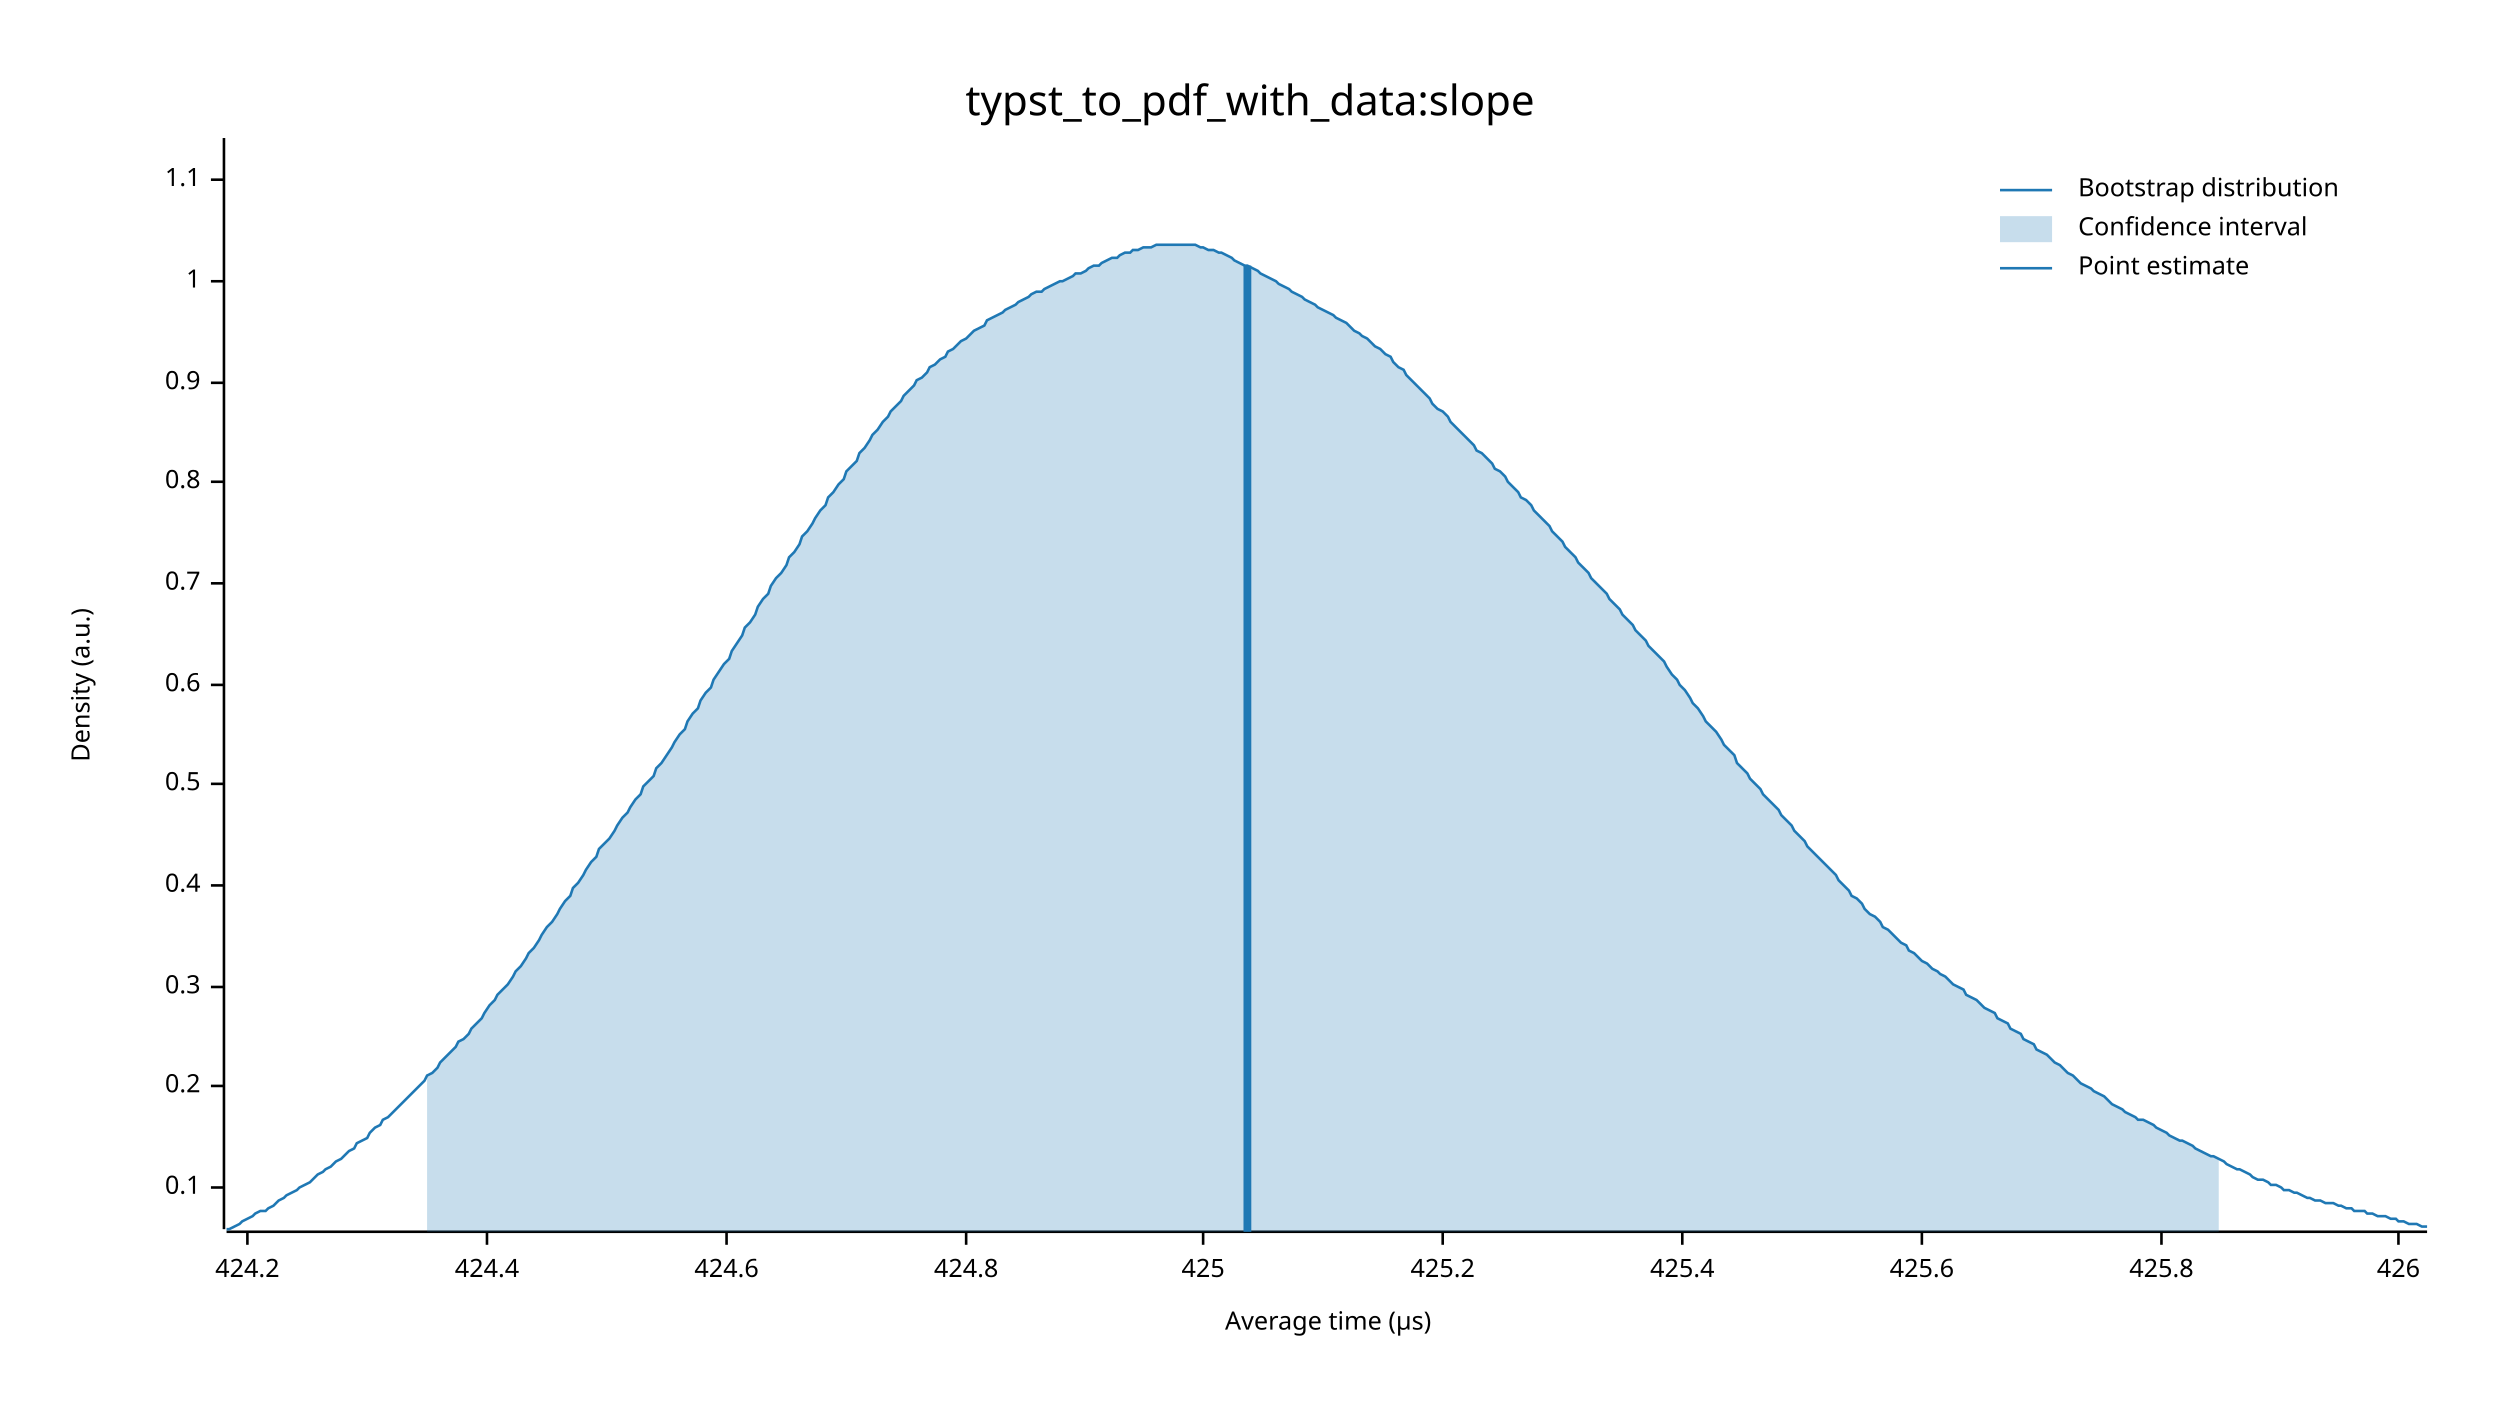
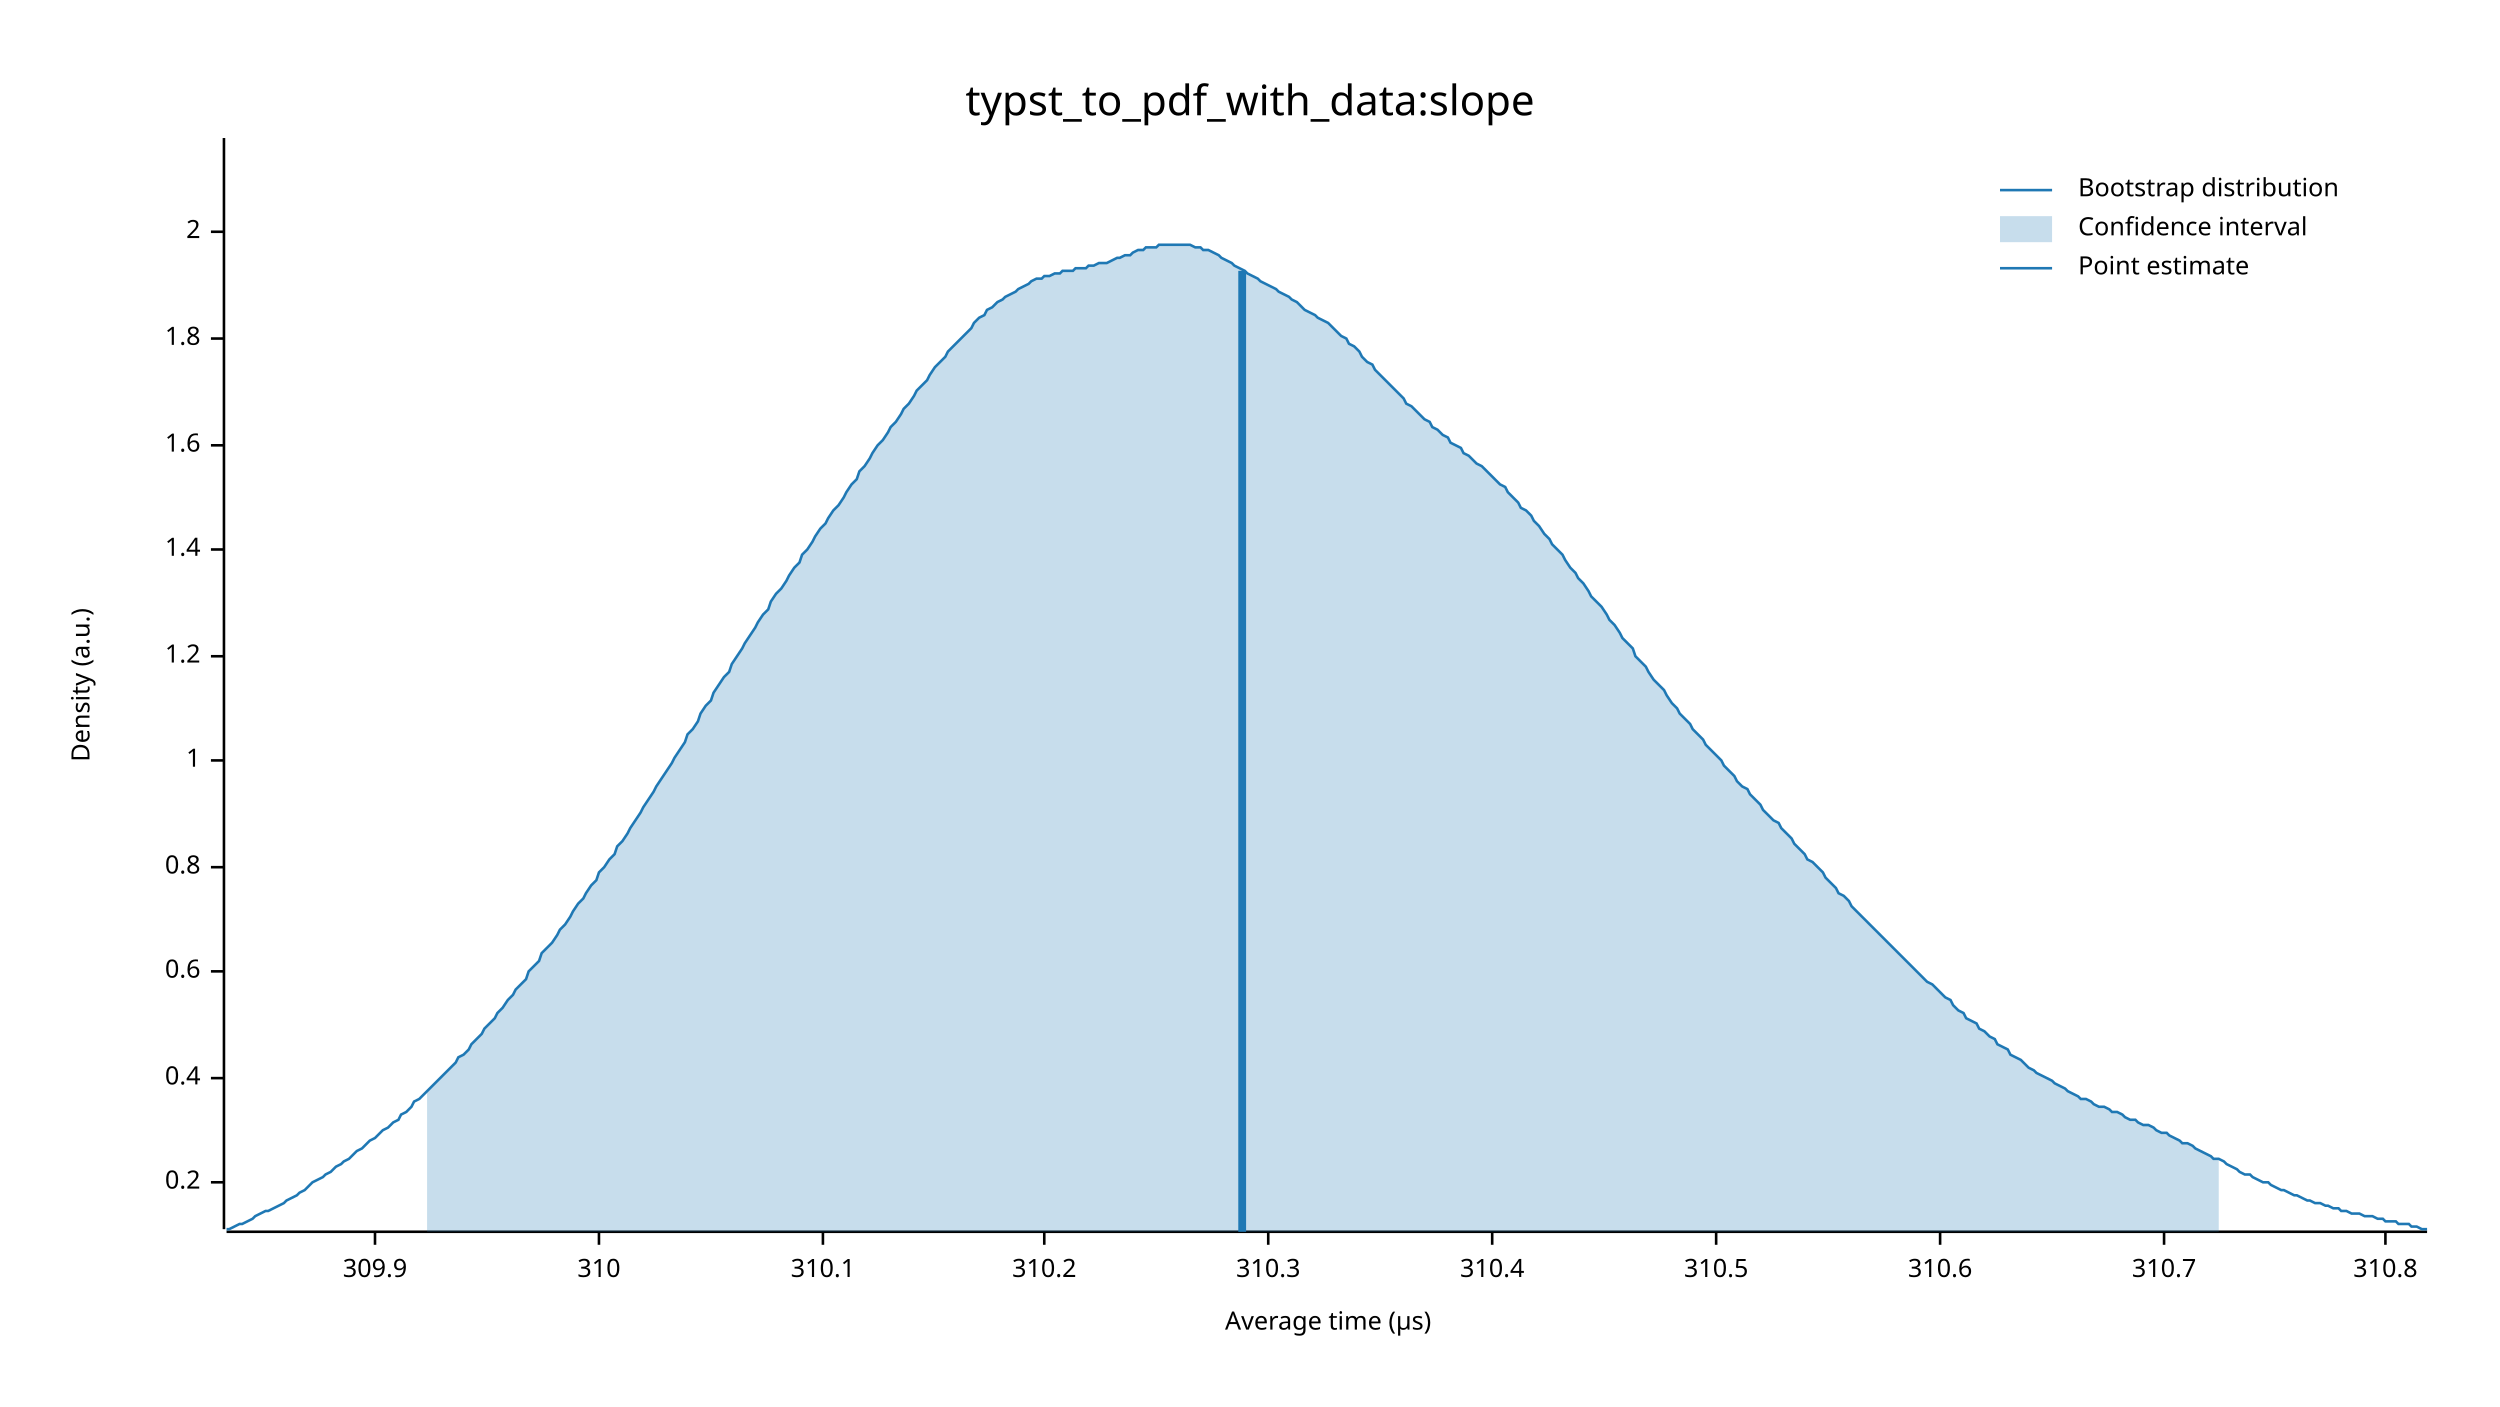
<svg xmlns="http://www.w3.org/2000/svg" width="960" height="540" viewBox="0 0 960 540">
  <text x="480" y="32" dy="0.76em" text-anchor="middle" font-family="sans-serif" font-size="16.129" opacity="1" fill="#000000">
typst_to_pdf_with_data:slope
</text>
  <text x="27" y="263" dy="0.76em" text-anchor="middle" font-family="sans-serif" font-size="9.677" opacity="1" fill="#000000" transform="rotate(270, 27, 263)">
Density (a.u.)
</text>
  <text x="510" y="513" dy="-0.5ex" text-anchor="middle" font-family="sans-serif" font-size="9.677" opacity="1" fill="#000000">
Average time (µs)
</text>
  <polyline fill="none" opacity="1" stroke="#000000" stroke-width="1" points="86,53 86,472 " />
-   <text x="77" y="456" dy="0.5ex" text-anchor="end" font-family="sans-serif" font-size="9.677" opacity="1" fill="#000000">
- 0.1
- </text>
-   <polyline fill="none" opacity="1" stroke="#000000" stroke-width="1" points="81,456 86,456 " />
-   <text x="77" y="417" dy="0.5ex" text-anchor="end" font-family="sans-serif" font-size="9.677" opacity="1" fill="#000000">
+   <text x="77" y="454" dy="0.5ex" text-anchor="end" font-family="sans-serif" font-size="9.677" opacity="1" fill="#000000">
0.2
</text>
-   <polyline fill="none" opacity="1" stroke="#000000" stroke-width="1" points="81,417 86,417 " />
-   <text x="77" y="379" dy="0.5ex" text-anchor="end" font-family="sans-serif" font-size="9.677" opacity="1" fill="#000000">
- 0.3
- </text>
-   <polyline fill="none" opacity="1" stroke="#000000" stroke-width="1" points="81,379 86,379 " />
-   <text x="77" y="340" dy="0.5ex" text-anchor="end" font-family="sans-serif" font-size="9.677" opacity="1" fill="#000000">
+   <polyline fill="none" opacity="1" stroke="#000000" stroke-width="1" points="81,454 86,454 " />
+   <text x="77" y="414" dy="0.5ex" text-anchor="end" font-family="sans-serif" font-size="9.677" opacity="1" fill="#000000">
0.4
</text>
-   <polyline fill="none" opacity="1" stroke="#000000" stroke-width="1" points="81,340 86,340 " />
-   <text x="77" y="301" dy="0.5ex" text-anchor="end" font-family="sans-serif" font-size="9.677" opacity="1" fill="#000000">
- 0.5
- </text>
-   <polyline fill="none" opacity="1" stroke="#000000" stroke-width="1" points="81,301 86,301 " />
-   <text x="77" y="263" dy="0.5ex" text-anchor="end" font-family="sans-serif" font-size="9.677" opacity="1" fill="#000000">
+   <polyline fill="none" opacity="1" stroke="#000000" stroke-width="1" points="81,414 86,414 " />
+   <text x="77" y="373" dy="0.5ex" text-anchor="end" font-family="sans-serif" font-size="9.677" opacity="1" fill="#000000">
0.6
</text>
-   <polyline fill="none" opacity="1" stroke="#000000" stroke-width="1" points="81,263 86,263 " />
-   <text x="77" y="224" dy="0.5ex" text-anchor="end" font-family="sans-serif" font-size="9.677" opacity="1" fill="#000000">
- 0.7
- </text>
-   <polyline fill="none" opacity="1" stroke="#000000" stroke-width="1" points="81,224 86,224 " />
-   <text x="77" y="185" dy="0.5ex" text-anchor="end" font-family="sans-serif" font-size="9.677" opacity="1" fill="#000000">
+   <polyline fill="none" opacity="1" stroke="#000000" stroke-width="1" points="81,373 86,373 " />
+   <text x="77" y="333" dy="0.5ex" text-anchor="end" font-family="sans-serif" font-size="9.677" opacity="1" fill="#000000">
0.8
</text>
-   <polyline fill="none" opacity="1" stroke="#000000" stroke-width="1" points="81,185 86,185 " />
-   <text x="77" y="147" dy="0.5ex" text-anchor="end" font-family="sans-serif" font-size="9.677" opacity="1" fill="#000000">
- 0.9
- </text>
-   <polyline fill="none" opacity="1" stroke="#000000" stroke-width="1" points="81,147 86,147 " />
-   <text x="77" y="108" dy="0.5ex" text-anchor="end" font-family="sans-serif" font-size="9.677" opacity="1" fill="#000000">
+   <polyline fill="none" opacity="1" stroke="#000000" stroke-width="1" points="81,333 86,333 " />
+   <text x="77" y="292" dy="0.5ex" text-anchor="end" font-family="sans-serif" font-size="9.677" opacity="1" fill="#000000">
1
</text>
-   <polyline fill="none" opacity="1" stroke="#000000" stroke-width="1" points="81,108 86,108 " />
-   <text x="77" y="69" dy="0.5ex" text-anchor="end" font-family="sans-serif" font-size="9.677" opacity="1" fill="#000000">
- 1.1
+   <polyline fill="none" opacity="1" stroke="#000000" stroke-width="1" points="81,292 86,292 " />
+   <text x="77" y="252" dy="0.5ex" text-anchor="end" font-family="sans-serif" font-size="9.677" opacity="1" fill="#000000">
+ 1.2
</text>
-   <polyline fill="none" opacity="1" stroke="#000000" stroke-width="1" points="81,69 86,69 " />
+   <polyline fill="none" opacity="1" stroke="#000000" stroke-width="1" points="81,252 86,252 " />
+   <text x="77" y="211" dy="0.5ex" text-anchor="end" font-family="sans-serif" font-size="9.677" opacity="1" fill="#000000">
+ 1.4
+ </text>
+   <polyline fill="none" opacity="1" stroke="#000000" stroke-width="1" points="81,211 86,211 " />
+   <text x="77" y="171" dy="0.5ex" text-anchor="end" font-family="sans-serif" font-size="9.677" opacity="1" fill="#000000">
+ 1.6
+ </text>
+   <polyline fill="none" opacity="1" stroke="#000000" stroke-width="1" points="81,171 86,171 " />
+   <text x="77" y="130" dy="0.5ex" text-anchor="end" font-family="sans-serif" font-size="9.677" opacity="1" fill="#000000">
+ 1.8
+ </text>
+   <polyline fill="none" opacity="1" stroke="#000000" stroke-width="1" points="81,130 86,130 " />
+   <text x="77" y="89" dy="0.5ex" text-anchor="end" font-family="sans-serif" font-size="9.677" opacity="1" fill="#000000">
+ 2
+ </text>
+   <polyline fill="none" opacity="1" stroke="#000000" stroke-width="1" points="81,89 86,89 " />
  <polyline fill="none" opacity="1" stroke="#000000" stroke-width="1" points="87,473 932,473 " />
-   <text x="95" y="483" dy="0.76em" text-anchor="middle" font-family="sans-serif" font-size="9.677" opacity="1" fill="#000000">
- 424.2
+   <text x="144" y="483" dy="0.76em" text-anchor="middle" font-family="sans-serif" font-size="9.677" opacity="1" fill="#000000">
+ 309.9
</text>
-   <polyline fill="none" opacity="1" stroke="#000000" stroke-width="1" points="95,473 95,478 " />
-   <text x="187" y="483" dy="0.76em" text-anchor="middle" font-family="sans-serif" font-size="9.677" opacity="1" fill="#000000">
- 424.4
+   <polyline fill="none" opacity="1" stroke="#000000" stroke-width="1" points="144,473 144,478 " />
+   <text x="230" y="483" dy="0.76em" text-anchor="middle" font-family="sans-serif" font-size="9.677" opacity="1" fill="#000000">
+ 310
</text>
-   <polyline fill="none" opacity="1" stroke="#000000" stroke-width="1" points="187,473 187,478 " />
-   <text x="279" y="483" dy="0.76em" text-anchor="middle" font-family="sans-serif" font-size="9.677" opacity="1" fill="#000000">
- 424.6
+   <polyline fill="none" opacity="1" stroke="#000000" stroke-width="1" points="230,473 230,478 " />
+   <text x="316" y="483" dy="0.76em" text-anchor="middle" font-family="sans-serif" font-size="9.677" opacity="1" fill="#000000">
+ 310.1
</text>
-   <polyline fill="none" opacity="1" stroke="#000000" stroke-width="1" points="279,473 279,478 " />
-   <text x="371" y="483" dy="0.76em" text-anchor="middle" font-family="sans-serif" font-size="9.677" opacity="1" fill="#000000">
- 424.8
+   <polyline fill="none" opacity="1" stroke="#000000" stroke-width="1" points="316,473 316,478 " />
+   <text x="401" y="483" dy="0.76em" text-anchor="middle" font-family="sans-serif" font-size="9.677" opacity="1" fill="#000000">
+ 310.2
</text>
-   <polyline fill="none" opacity="1" stroke="#000000" stroke-width="1" points="371,473 371,478 " />
-   <text x="462" y="483" dy="0.76em" text-anchor="middle" font-family="sans-serif" font-size="9.677" opacity="1" fill="#000000">
- 425
+   <polyline fill="none" opacity="1" stroke="#000000" stroke-width="1" points="401,473 401,478 " />
+   <text x="487" y="483" dy="0.76em" text-anchor="middle" font-family="sans-serif" font-size="9.677" opacity="1" fill="#000000">
+ 310.3
</text>
-   <polyline fill="none" opacity="1" stroke="#000000" stroke-width="1" points="462,473 462,478 " />
-   <text x="554" y="483" dy="0.76em" text-anchor="middle" font-family="sans-serif" font-size="9.677" opacity="1" fill="#000000">
- 425.2
+   <polyline fill="none" opacity="1" stroke="#000000" stroke-width="1" points="487,473 487,478 " />
+   <text x="573" y="483" dy="0.76em" text-anchor="middle" font-family="sans-serif" font-size="9.677" opacity="1" fill="#000000">
+ 310.4
</text>
-   <polyline fill="none" opacity="1" stroke="#000000" stroke-width="1" points="554,473 554,478 " />
-   <text x="646" y="483" dy="0.76em" text-anchor="middle" font-family="sans-serif" font-size="9.677" opacity="1" fill="#000000">
- 425.4
+   <polyline fill="none" opacity="1" stroke="#000000" stroke-width="1" points="573,473 573,478 " />
+   <text x="659" y="483" dy="0.76em" text-anchor="middle" font-family="sans-serif" font-size="9.677" opacity="1" fill="#000000">
+ 310.5
</text>
-   <polyline fill="none" opacity="1" stroke="#000000" stroke-width="1" points="646,473 646,478 " />
-   <text x="738" y="483" dy="0.76em" text-anchor="middle" font-family="sans-serif" font-size="9.677" opacity="1" fill="#000000">
- 425.6
+   <polyline fill="none" opacity="1" stroke="#000000" stroke-width="1" points="659,473 659,478 " />
+   <text x="745" y="483" dy="0.76em" text-anchor="middle" font-family="sans-serif" font-size="9.677" opacity="1" fill="#000000">
+ 310.6
</text>
-   <polyline fill="none" opacity="1" stroke="#000000" stroke-width="1" points="738,473 738,478 " />
-   <text x="830" y="483" dy="0.76em" text-anchor="middle" font-family="sans-serif" font-size="9.677" opacity="1" fill="#000000">
- 425.8
+   <polyline fill="none" opacity="1" stroke="#000000" stroke-width="1" points="745,473 745,478 " />
+   <text x="831" y="483" dy="0.76em" text-anchor="middle" font-family="sans-serif" font-size="9.677" opacity="1" fill="#000000">
+ 310.7
</text>
-   <polyline fill="none" opacity="1" stroke="#000000" stroke-width="1" points="830,473 830,478 " />
-   <text x="921" y="483" dy="0.76em" text-anchor="middle" font-family="sans-serif" font-size="9.677" opacity="1" fill="#000000">
- 426
+   <polyline fill="none" opacity="1" stroke="#000000" stroke-width="1" points="831,473 831,478 " />
+   <text x="916" y="483" dy="0.76em" text-anchor="middle" font-family="sans-serif" font-size="9.677" opacity="1" fill="#000000">
+ 310.8
</text>
-   <polyline fill="none" opacity="1" stroke="#000000" stroke-width="1" points="921,473 921,478 " />
-   <polyline fill="none" opacity="1" stroke="#1F78B4" stroke-width="1" points="87,472 88,472 90,471 92,470 93,469 95,468 97,467 98,466 100,465 102,465 103,464 105,463 107,461 109,460 110,459 112,458 114,457 115,456 117,455 119,454 120,453 122,451 124,450 125,449 127,448 129,446 131,445 132,444 134,442 136,441 137,439 139,438 141,437 142,435 144,433 146,432 147,430 149,429 151,427 153,425 154,424 156,422 158,420 159,419 161,417 163,415 164,413 166,412 168,410 169,408 171,406 173,404 175,402 176,400 178,399 180,397 181,395 183,393 185,391 186,389 188,386 190,384 191,382 193,380 195,378 197,375 198,373 200,371 202,368 203,366 205,364 207,361 208,359 210,356 212,354 214,351 215,349 217,346 219,344 220,341 222,339 224,336 225,334 227,331 229,329 230,326 232,324 234,322 236,319 237,317 239,314 241,312 242,310 244,307 246,305 247,302 249,300 251,298 252,295 254,293 256,290 258,287 259,285 261,282 263,280 264,277 266,274 268,272 269,269 271,266 273,264 274,261 276,258 278,255 280,253 281,250 283,247 285,244 286,241 288,239 290,236 291,233 293,230 295,228 296,225 298,222 300,220 302,217 303,214 305,212 307,209 308,206 310,204 312,201 313,199 315,196 317,194 318,191 320,189 322,186 324,184 325,181 327,179 329,177 330,174 332,172 334,169 335,167 337,165 339,162 341,160 342,158 344,156 346,154 347,152 349,150 351,148 352,146 354,145 356,143 357,141 359,140 361,138 363,137 364,135 366,134 368,132 369,131 371,130 373,128 374,127 376,126 378,125 379,123 381,122 383,121 385,120 386,119 388,118 390,117 391,116 393,115 395,114 396,113 398,112 400,112 401,111 403,110 405,109 407,108 408,108 410,107 412,106 413,105 415,105 417,104 418,103 420,102 422,102 423,101 425,100 427,99 429,99 430,98 432,97 434,97 435,96 437,96 439,95 440,95 442,95 444,94 445,94 447,94 449,94 451,94 452,94 454,94 456,94 457,94 459,94 461,95 462,95 464,96 466,96 468,97 469,97 471,98 473,99 474,100 476,101 478,102 479,102 481,103 483,104 484,105 486,106 488,107 490,108 491,109 493,110 495,111 496,112 498,113 500,114 501,115 503,116 505,117 506,118 508,119 510,120 512,121 513,122 515,123 517,124 518,125 520,127 522,128 523,129 525,130 527,132 528,133 530,134 532,136 534,137 535,139 537,141 539,142 540,144 542,146 544,148 545,149 547,151 549,153 550,155 552,157 554,158 556,160 557,162 559,164 561,166 562,167 564,169 566,171 567,173 569,174 571,176 573,178 574,180 576,181 578,183 579,185 581,187 583,189 584,191 586,192 588,194 589,196 591,198 593,200 595,202 596,204 598,206 600,208 601,210 603,212 605,214 606,216 608,218 610,220 611,222 613,224 615,226 617,228 618,230 620,232 622,234 623,236 625,238 627,240 628,242 630,244 632,246 633,248 635,250 637,252 639,254 640,256 642,259 644,261 645,263 647,265 649,268 650,270 652,272 654,275 655,277 657,279 659,281 661,284 662,286 664,288 666,290 667,293 669,295 671,297 672,299 674,301 676,303 677,305 679,307 681,309 683,311 684,313 686,315 688,317 689,319 691,321 693,323 694,325 696,327 698,329 700,331 701,332 703,334 705,336 706,338 708,340 710,342 711,344 713,345 715,347 716,349 718,351 720,352 722,354 723,356 725,357 727,359 728,360 730,362 732,363 733,365 735,366 737,368 738,369 740,370 742,372 744,373 745,374 747,375 749,377 750,378 752,379 754,380 755,382 757,383 759,384 760,385 762,387 764,388 766,389 767,391 769,392 771,393 772,395 774,396 776,397 777,399 779,400 781,401 782,403 784,404 786,405 788,407 789,408 791,409 793,411 794,412 796,413 798,415 799,416 801,417 803,418 804,419 806,420 808,421 810,423 811,424 813,425 815,426 816,427 818,428 820,429 821,430 823,430 825,431 827,432 828,433 830,434 832,435 833,436 835,437 837,438 838,438 840,439 842,440 843,441 845,442 847,443 849,444 850,444 852,445 854,446 855,447 857,448 859,449 860,449 862,450 864,451 865,452 867,453 869,453 871,454 872,455 874,455 876,456 877,457 879,457 881,458 882,458 884,459 886,460 887,460 889,461 891,461 893,462 894,462 896,462 898,463 899,463 901,464 903,464 904,465 906,465 908,465 909,466 911,466 913,467 915,467 916,467 918,468 920,468 921,469 923,469 925,470 926,470 928,470 930,471 932,471 " />
-   <polygon opacity="0.25" fill="#1F78B4" points="164,413 166,412 168,410 169,408 171,406 173,404 175,402 176,400 178,399 180,397 181,395 183,393 185,391 186,389 188,386 190,384 191,382 193,380 195,378 197,375 198,373 200,371 202,368 203,366 205,364 207,361 208,359 210,356 212,354 214,351 215,349 217,346 219,344 220,341 222,339 224,336 225,334 227,331 229,329 230,326 232,324 234,322 236,319 237,317 239,314 241,312 242,310 244,307 246,305 247,302 249,300 251,298 252,295 254,293 256,290 258,287 259,285 261,282 263,280 264,277 266,274 268,272 269,269 271,266 273,264 274,261 276,258 278,255 280,253 281,250 283,247 285,244 286,241 288,239 290,236 291,233 293,230 295,228 296,225 298,222 300,220 302,217 303,214 305,212 307,209 308,206 310,204 312,201 313,199 315,196 317,194 318,191 320,189 322,186 324,184 325,181 327,179 329,177 330,174 332,172 334,169 335,167 337,165 339,162 341,160 342,158 344,156 346,154 347,152 349,150 351,148 352,146 354,145 356,143 357,141 359,140 361,138 363,137 364,135 366,134 368,132 369,131 371,130 373,128 374,127 376,126 378,125 379,123 381,122 383,121 385,120 386,119 388,118 390,117 391,116 393,115 395,114 396,113 398,112 400,112 401,111 403,110 405,109 407,108 408,108 410,107 412,106 413,105 415,105 417,104 418,103 420,102 422,102 423,101 425,100 427,99 429,99 430,98 432,97 434,97 435,96 437,96 439,95 440,95 442,95 444,94 445,94 447,94 449,94 451,94 452,94 454,94 456,94 457,94 459,94 461,95 462,95 464,96 466,96 468,97 469,97 471,98 473,99 474,100 476,101 478,102 479,102 481,103 483,104 484,105 486,106 488,107 490,108 491,109 493,110 495,111 496,112 498,113 500,114 501,115 503,116 505,117 506,118 508,119 510,120 512,121 513,122 515,123 517,124 518,125 520,127 522,128 523,129 525,130 527,132 528,133 530,134 532,136 534,137 535,139 537,141 539,142 540,144 542,146 544,148 545,149 547,151 549,153 550,155 552,157 554,158 556,160 557,162 559,164 561,166 562,167 564,169 566,171 567,173 569,174 571,176 573,178 574,180 576,181 578,183 579,185 581,187 583,189 584,191 586,192 588,194 589,196 591,198 593,200 595,202 596,204 598,206 600,208 601,210 603,212 605,214 606,216 608,218 610,220 611,222 613,224 615,226 617,228 618,230 620,232 622,234 623,236 625,238 627,240 628,242 630,244 632,246 633,248 635,250 637,252 639,254 640,256 642,259 644,261 645,263 647,265 649,268 650,270 652,272 654,275 655,277 657,279 659,281 661,284 662,286 664,288 666,290 667,293 669,295 671,297 672,299 674,301 676,303 677,305 679,307 681,309 683,311 684,313 686,315 688,317 689,319 691,321 693,323 694,325 696,327 698,329 700,331 701,332 703,334 705,336 706,338 708,340 710,342 711,344 713,345 715,347 716,349 718,351 720,352 722,354 723,356 725,357 727,359 728,360 730,362 732,363 733,365 735,366 737,368 738,369 740,370 742,372 744,373 745,374 747,375 749,377 750,378 752,379 754,380 755,382 757,383 759,384 760,385 762,387 764,388 766,389 767,391 769,392 771,393 772,395 774,396 776,397 777,399 779,400 781,401 782,403 784,404 786,405 788,407 789,408 791,409 793,411 794,412 796,413 798,415 799,416 801,417 803,418 804,419 806,420 808,421 810,423 811,424 813,425 815,426 816,427 818,428 820,429 821,430 823,430 825,431 827,432 828,433 830,434 832,435 833,436 835,437 837,438 838,438 840,439 842,440 843,441 845,442 847,443 849,444 850,444 852,445 852,473 164,473 " />
-   <polyline fill="none" opacity="1" stroke="#1F78B4" stroke-width="3" points="479,473 479,102 " />
+   <polyline fill="none" opacity="1" stroke="#000000" stroke-width="1" points="916,473 916,478 " />
+   <polyline fill="none" opacity="1" stroke="#1F78B4" stroke-width="1" points="87,472 88,472 90,471 92,470 93,470 95,469 97,468 98,467 100,466 102,465 103,465 105,464 107,463 109,462 110,461 112,460 114,459 115,458 117,457 119,455 120,454 122,453 124,452 125,451 127,450 129,448 131,447 132,446 134,445 136,443 137,442 139,441 141,439 142,438 144,437 146,435 147,434 149,433 151,431 153,430 154,428 156,427 158,425 159,423 161,422 163,420 164,419 166,417 168,415 169,414 171,412 173,410 175,408 176,406 178,405 180,403 181,401 183,399 185,397 186,395 188,393 190,391 191,389 193,387 195,384 197,382 198,380 200,378 202,376 203,373 205,371 207,369 208,366 210,364 212,362 214,359 215,357 217,355 219,352 220,350 222,347 224,345 225,343 227,340 229,338 230,335 232,333 234,330 236,328 237,325 239,323 241,320 242,318 244,315 246,312 247,310 249,307 251,304 252,302 254,299 256,296 258,293 259,291 261,288 263,285 264,282 266,280 268,277 269,274 271,271 273,269 274,266 276,263 278,260 280,258 281,255 283,252 285,249 286,247 288,244 290,241 291,239 293,236 295,234 296,231 298,228 300,226 302,223 303,221 305,218 307,216 308,213 310,211 312,208 313,206 315,203 317,201 318,199 320,196 322,194 324,191 325,189 327,186 329,184 330,181 332,179 334,176 335,174 337,171 339,169 341,166 342,164 344,162 346,159 347,157 349,155 351,152 352,150 354,148 356,146 357,144 359,141 361,139 363,137 364,135 366,133 368,131 369,130 371,128 373,126 374,124 376,122 378,121 379,119 381,118 383,116 385,115 386,114 388,113 390,112 391,111 393,110 395,109 396,108 398,107 400,107 401,106 403,106 405,105 407,105 408,104 410,104 412,104 413,103 415,103 417,103 418,102 420,102 422,101 423,101 425,101 427,100 429,99 430,99 432,98 434,98 435,97 437,96 439,96 440,95 442,95 444,95 445,94 447,94 449,94 451,94 452,94 454,94 456,94 457,94 459,95 461,95 462,96 464,96 466,97 468,98 469,99 471,100 473,101 474,102 476,103 478,104 479,105 481,106 483,107 484,108 486,109 488,110 490,111 491,112 493,113 495,114 496,115 498,116 500,118 501,119 503,120 505,121 506,122 508,123 510,124 512,126 513,127 515,129 517,130 518,132 520,133 522,135 523,137 525,139 527,140 528,142 530,144 532,146 534,148 535,149 537,151 539,153 540,155 542,156 544,158 545,159 547,161 549,162 550,164 552,165 554,167 556,168 557,170 559,171 561,172 562,174 564,175 566,177 567,178 569,179 571,181 573,183 574,184 576,186 578,187 579,189 581,191 583,193 584,195 586,196 588,198 589,200 591,202 593,205 595,207 596,209 598,211 600,213 601,215 603,218 605,220 606,222 608,224 610,227 611,229 613,231 615,233 617,236 618,238 620,240 622,243 623,245 625,247 627,249 628,252 630,254 632,256 633,258 635,261 637,263 639,265 640,267 642,270 644,272 645,274 647,276 649,278 650,280 652,282 654,284 655,286 657,288 659,290 661,292 662,294 664,296 666,298 667,300 669,302 671,303 672,305 674,307 676,309 677,311 679,313 681,315 683,316 684,318 686,320 688,322 689,324 691,326 693,328 694,330 696,331 698,333 700,335 701,337 703,339 705,341 706,343 708,344 710,346 711,348 713,350 715,352 716,353 718,355 720,357 722,359 723,360 725,362 727,364 728,365 730,367 732,369 733,370 735,372 737,374 738,375 740,377 742,378 744,380 745,381 747,383 749,384 750,386 752,388 754,389 755,391 757,392 759,393 760,395 762,396 764,398 766,399 767,401 769,402 771,403 772,405 774,406 776,407 777,408 779,410 781,411 782,412 784,413 786,414 788,415 789,416 791,417 793,418 794,419 796,420 798,421 799,422 801,422 803,423 804,424 806,425 808,425 810,426 811,427 813,427 815,428 816,429 818,430 820,430 821,431 823,432 825,432 827,433 828,434 830,435 832,435 833,436 835,437 837,438 838,439 840,439 842,440 843,441 845,442 847,443 849,444 850,445 852,445 854,446 855,447 857,448 859,449 860,450 862,451 864,451 865,452 867,453 869,454 871,454 872,455 874,456 876,457 877,457 879,458 881,459 882,459 884,460 886,461 887,461 889,462 891,462 893,463 894,463 896,464 898,464 899,465 901,465 903,466 904,466 906,466 908,467 909,467 911,467 913,468 915,468 916,469 918,469 920,469 921,470 923,470 925,470 926,471 928,471 930,472 932,472 " />
+   <polygon opacity="0.25" fill="#1F78B4" points="164,419 166,417 168,415 169,414 171,412 173,410 175,408 176,406 178,405 180,403 181,401 183,399 185,397 186,395 188,393 190,391 191,389 193,387 195,384 197,382 198,380 200,378 202,376 203,373 205,371 207,369 208,366 210,364 212,362 214,359 215,357 217,355 219,352 220,350 222,347 224,345 225,343 227,340 229,338 230,335 232,333 234,330 236,328 237,325 239,323 241,320 242,318 244,315 246,312 247,310 249,307 251,304 252,302 254,299 256,296 258,293 259,291 261,288 263,285 264,282 266,280 268,277 269,274 271,271 273,269 274,266 276,263 278,260 280,258 281,255 283,252 285,249 286,247 288,244 290,241 291,239 293,236 295,234 296,231 298,228 300,226 302,223 303,221 305,218 307,216 308,213 310,211 312,208 313,206 315,203 317,201 318,199 320,196 322,194 324,191 325,189 327,186 329,184 330,181 332,179 334,176 335,174 337,171 339,169 341,166 342,164 344,162 346,159 347,157 349,155 351,152 352,150 354,148 356,146 357,144 359,141 361,139 363,137 364,135 366,133 368,131 369,130 371,128 373,126 374,124 376,122 378,121 379,119 381,118 383,116 385,115 386,114 388,113 390,112 391,111 393,110 395,109 396,108 398,107 400,107 401,106 403,106 405,105 407,105 408,104 410,104 412,104 413,103 415,103 417,103 418,102 420,102 422,101 423,101 425,101 427,100 429,99 430,99 432,98 434,98 435,97 437,96 439,96 440,95 442,95 444,95 445,94 447,94 449,94 451,94 452,94 454,94 456,94 457,94 459,95 461,95 462,96 464,96 466,97 468,98 469,99 471,100 473,101 474,102 476,103 478,104 479,105 481,106 483,107 484,108 486,109 488,110 490,111 491,112 493,113 495,114 496,115 498,116 500,118 501,119 503,120 505,121 506,122 508,123 510,124 512,126 513,127 515,129 517,130 518,132 520,133 522,135 523,137 525,139 527,140 528,142 530,144 532,146 534,148 535,149 537,151 539,153 540,155 542,156 544,158 545,159 547,161 549,162 550,164 552,165 554,167 556,168 557,170 559,171 561,172 562,174 564,175 566,177 567,178 569,179 571,181 573,183 574,184 576,186 578,187 579,189 581,191 583,193 584,195 586,196 588,198 589,200 591,202 593,205 595,207 596,209 598,211 600,213 601,215 603,218 605,220 606,222 608,224 610,227 611,229 613,231 615,233 617,236 618,238 620,240 622,243 623,245 625,247 627,249 628,252 630,254 632,256 633,258 635,261 637,263 639,265 640,267 642,270 644,272 645,274 647,276 649,278 650,280 652,282 654,284 655,286 657,288 659,290 661,292 662,294 664,296 666,298 667,300 669,302 671,303 672,305 674,307 676,309 677,311 679,313 681,315 683,316 684,318 686,320 688,322 689,324 691,326 693,328 694,330 696,331 698,333 700,335 701,337 703,339 705,341 706,343 708,344 710,346 711,348 713,350 715,352 716,353 718,355 720,357 722,359 723,360 725,362 727,364 728,365 730,367 732,369 733,370 735,372 737,374 738,375 740,377 742,378 744,380 745,381 747,383 749,384 750,386 752,388 754,389 755,391 757,392 759,393 760,395 762,396 764,398 766,399 767,401 769,402 771,403 772,405 774,406 776,407 777,408 779,410 781,411 782,412 784,413 786,414 788,415 789,416 791,417 793,418 794,419 796,420 798,421 799,422 801,422 803,423 804,424 806,425 808,425 810,426 811,427 813,427 815,428 816,429 818,430 820,430 821,431 823,432 825,432 827,433 828,434 830,435 832,435 833,436 835,437 837,438 838,439 840,439 842,440 843,441 845,442 847,443 849,444 850,445 852,445 852,473 164,473 " />
+   <polyline fill="none" opacity="1" stroke="#1F78B4" stroke-width="3" points="477,473 477,104 " />
  <text x="798" y="68" dy="0.76em" text-anchor="start" font-family="sans-serif" font-size="9.677" opacity="1" fill="#000000">
Bootstrap distribution
</text>
  <text x="798" y="83" dy="0.76em" text-anchor="start" font-family="sans-serif" font-size="9.677" opacity="1" fill="#000000">
Confidence interval
</text>
  <text x="798" y="98" dy="0.76em" text-anchor="start" font-family="sans-serif" font-size="9.677" opacity="1" fill="#000000">
Point estimate
</text>
  <polyline fill="none" opacity="1" stroke="#1F78B4" stroke-width="1" points="768,73 788,73 " />
  <rect x="768" y="83" width="20" height="10" opacity="0.25" fill="#1F78B4" stroke="none" />
  <polyline fill="none" opacity="1" stroke="#1F78B4" stroke-width="1" points="768,103 788,103 " />
</svg>
